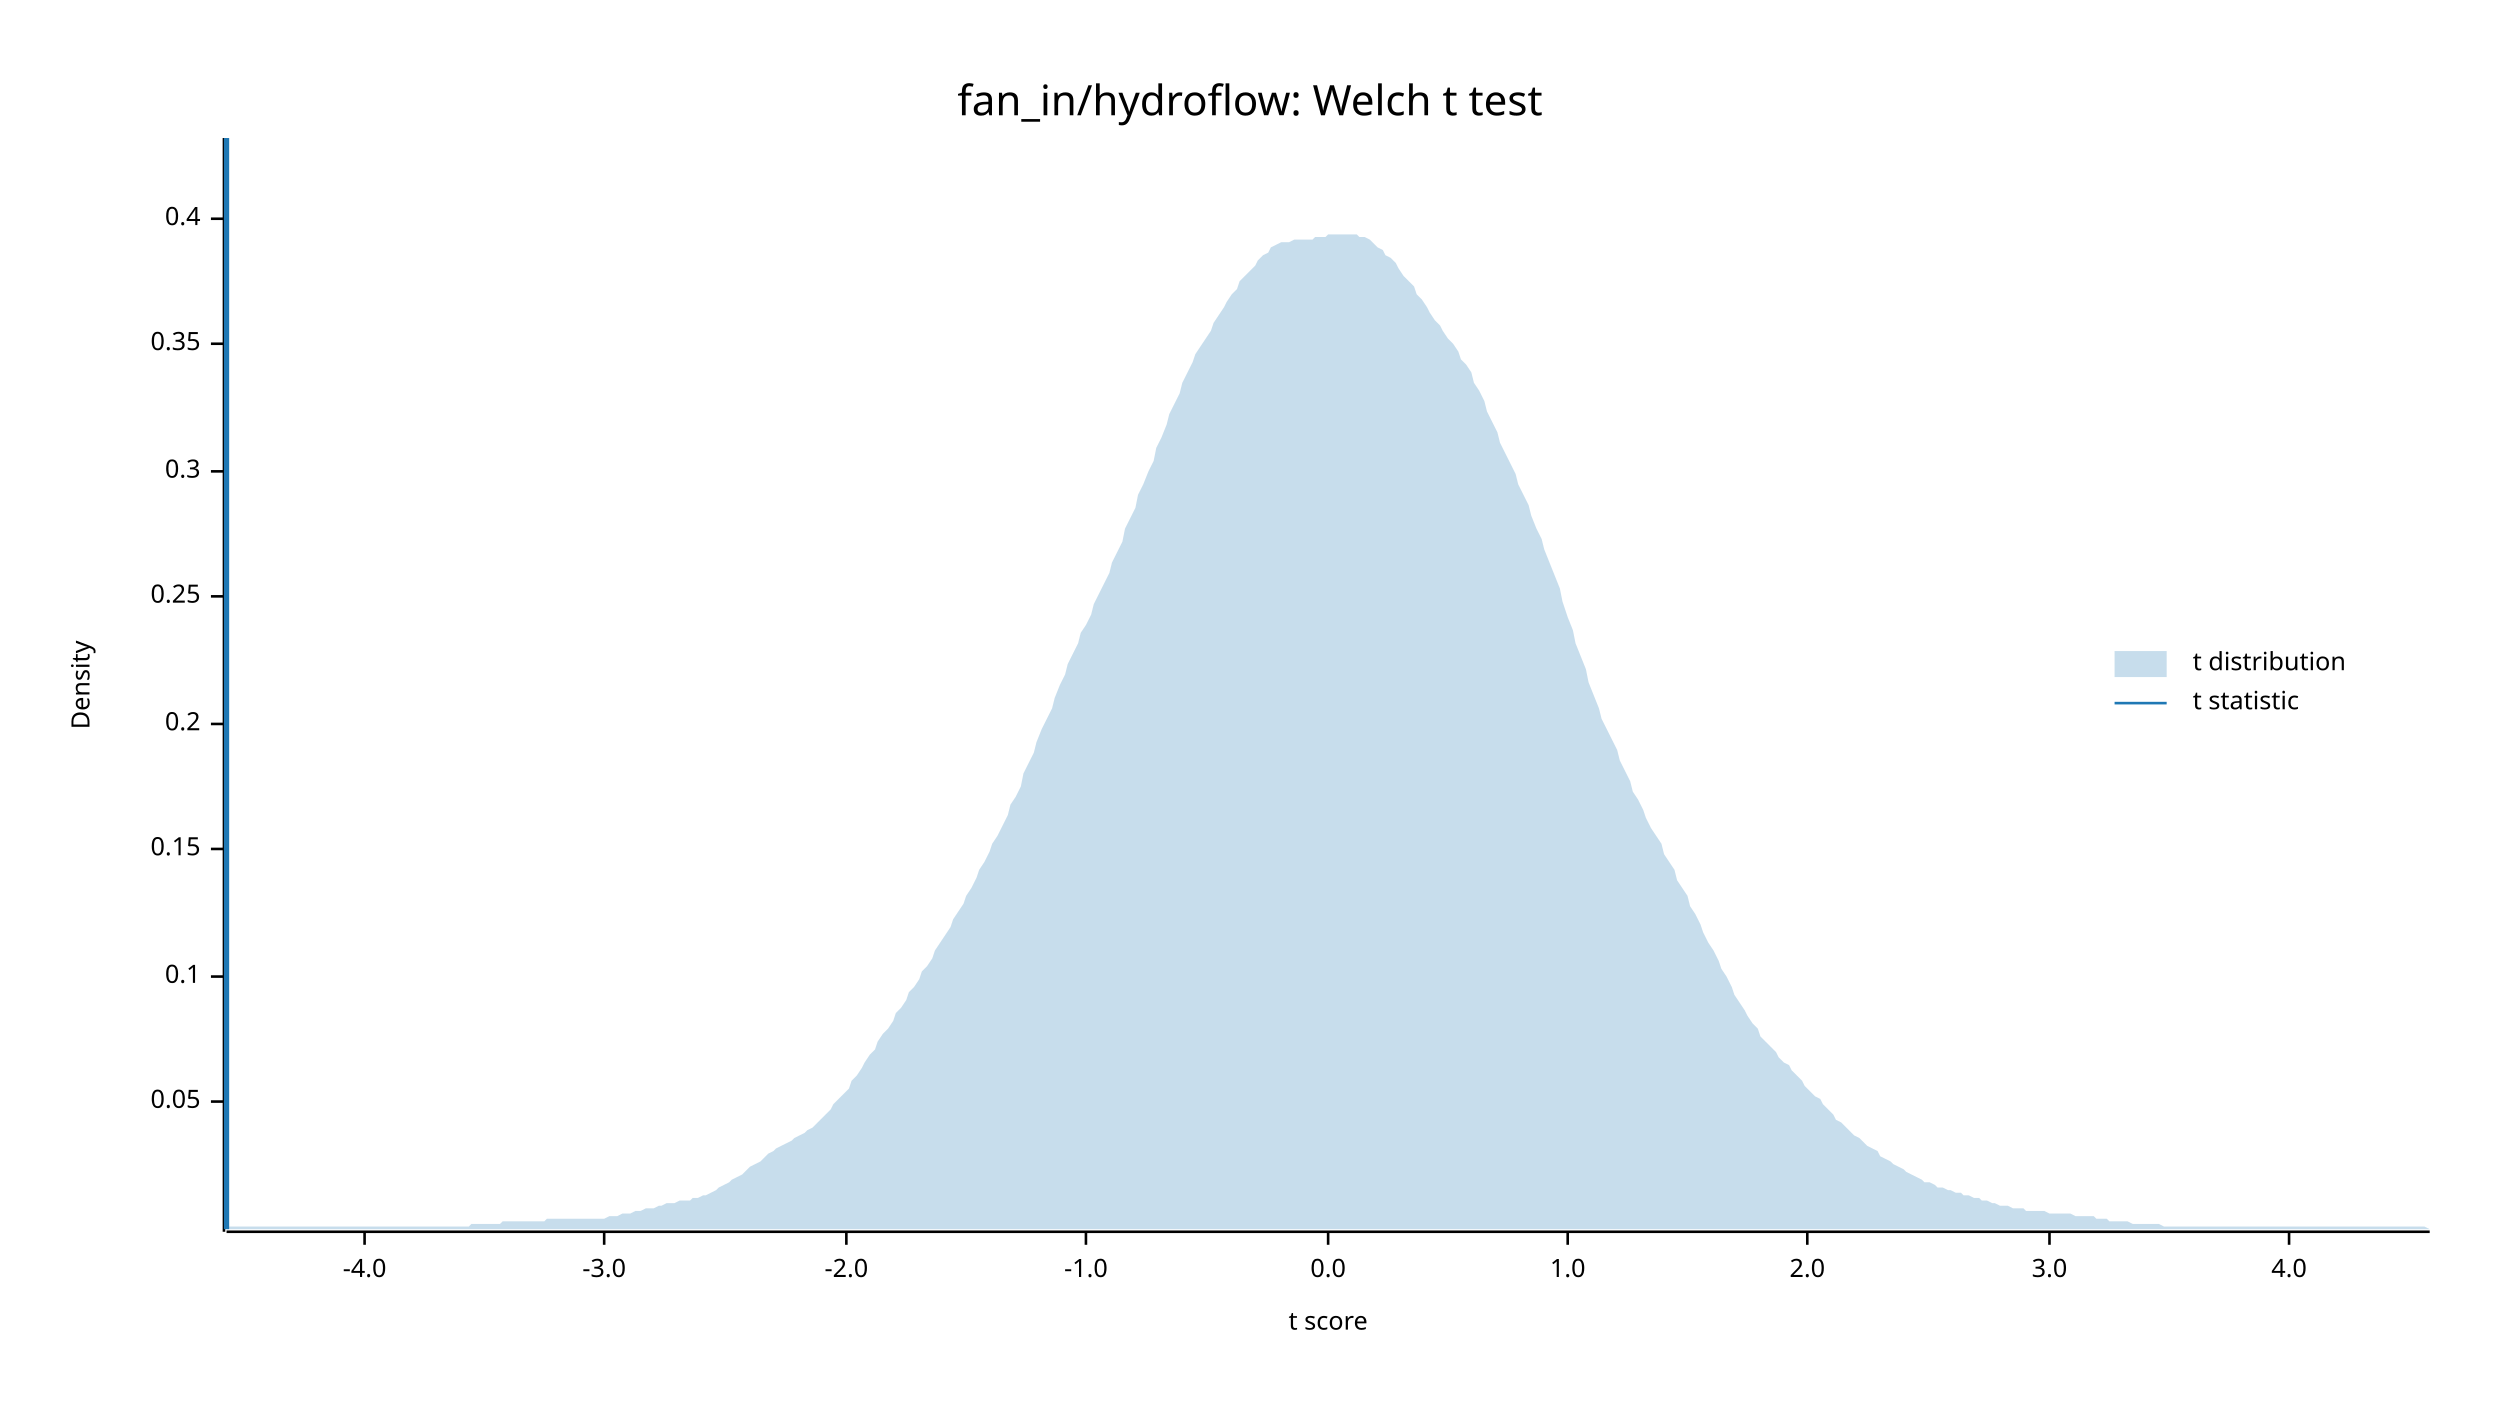
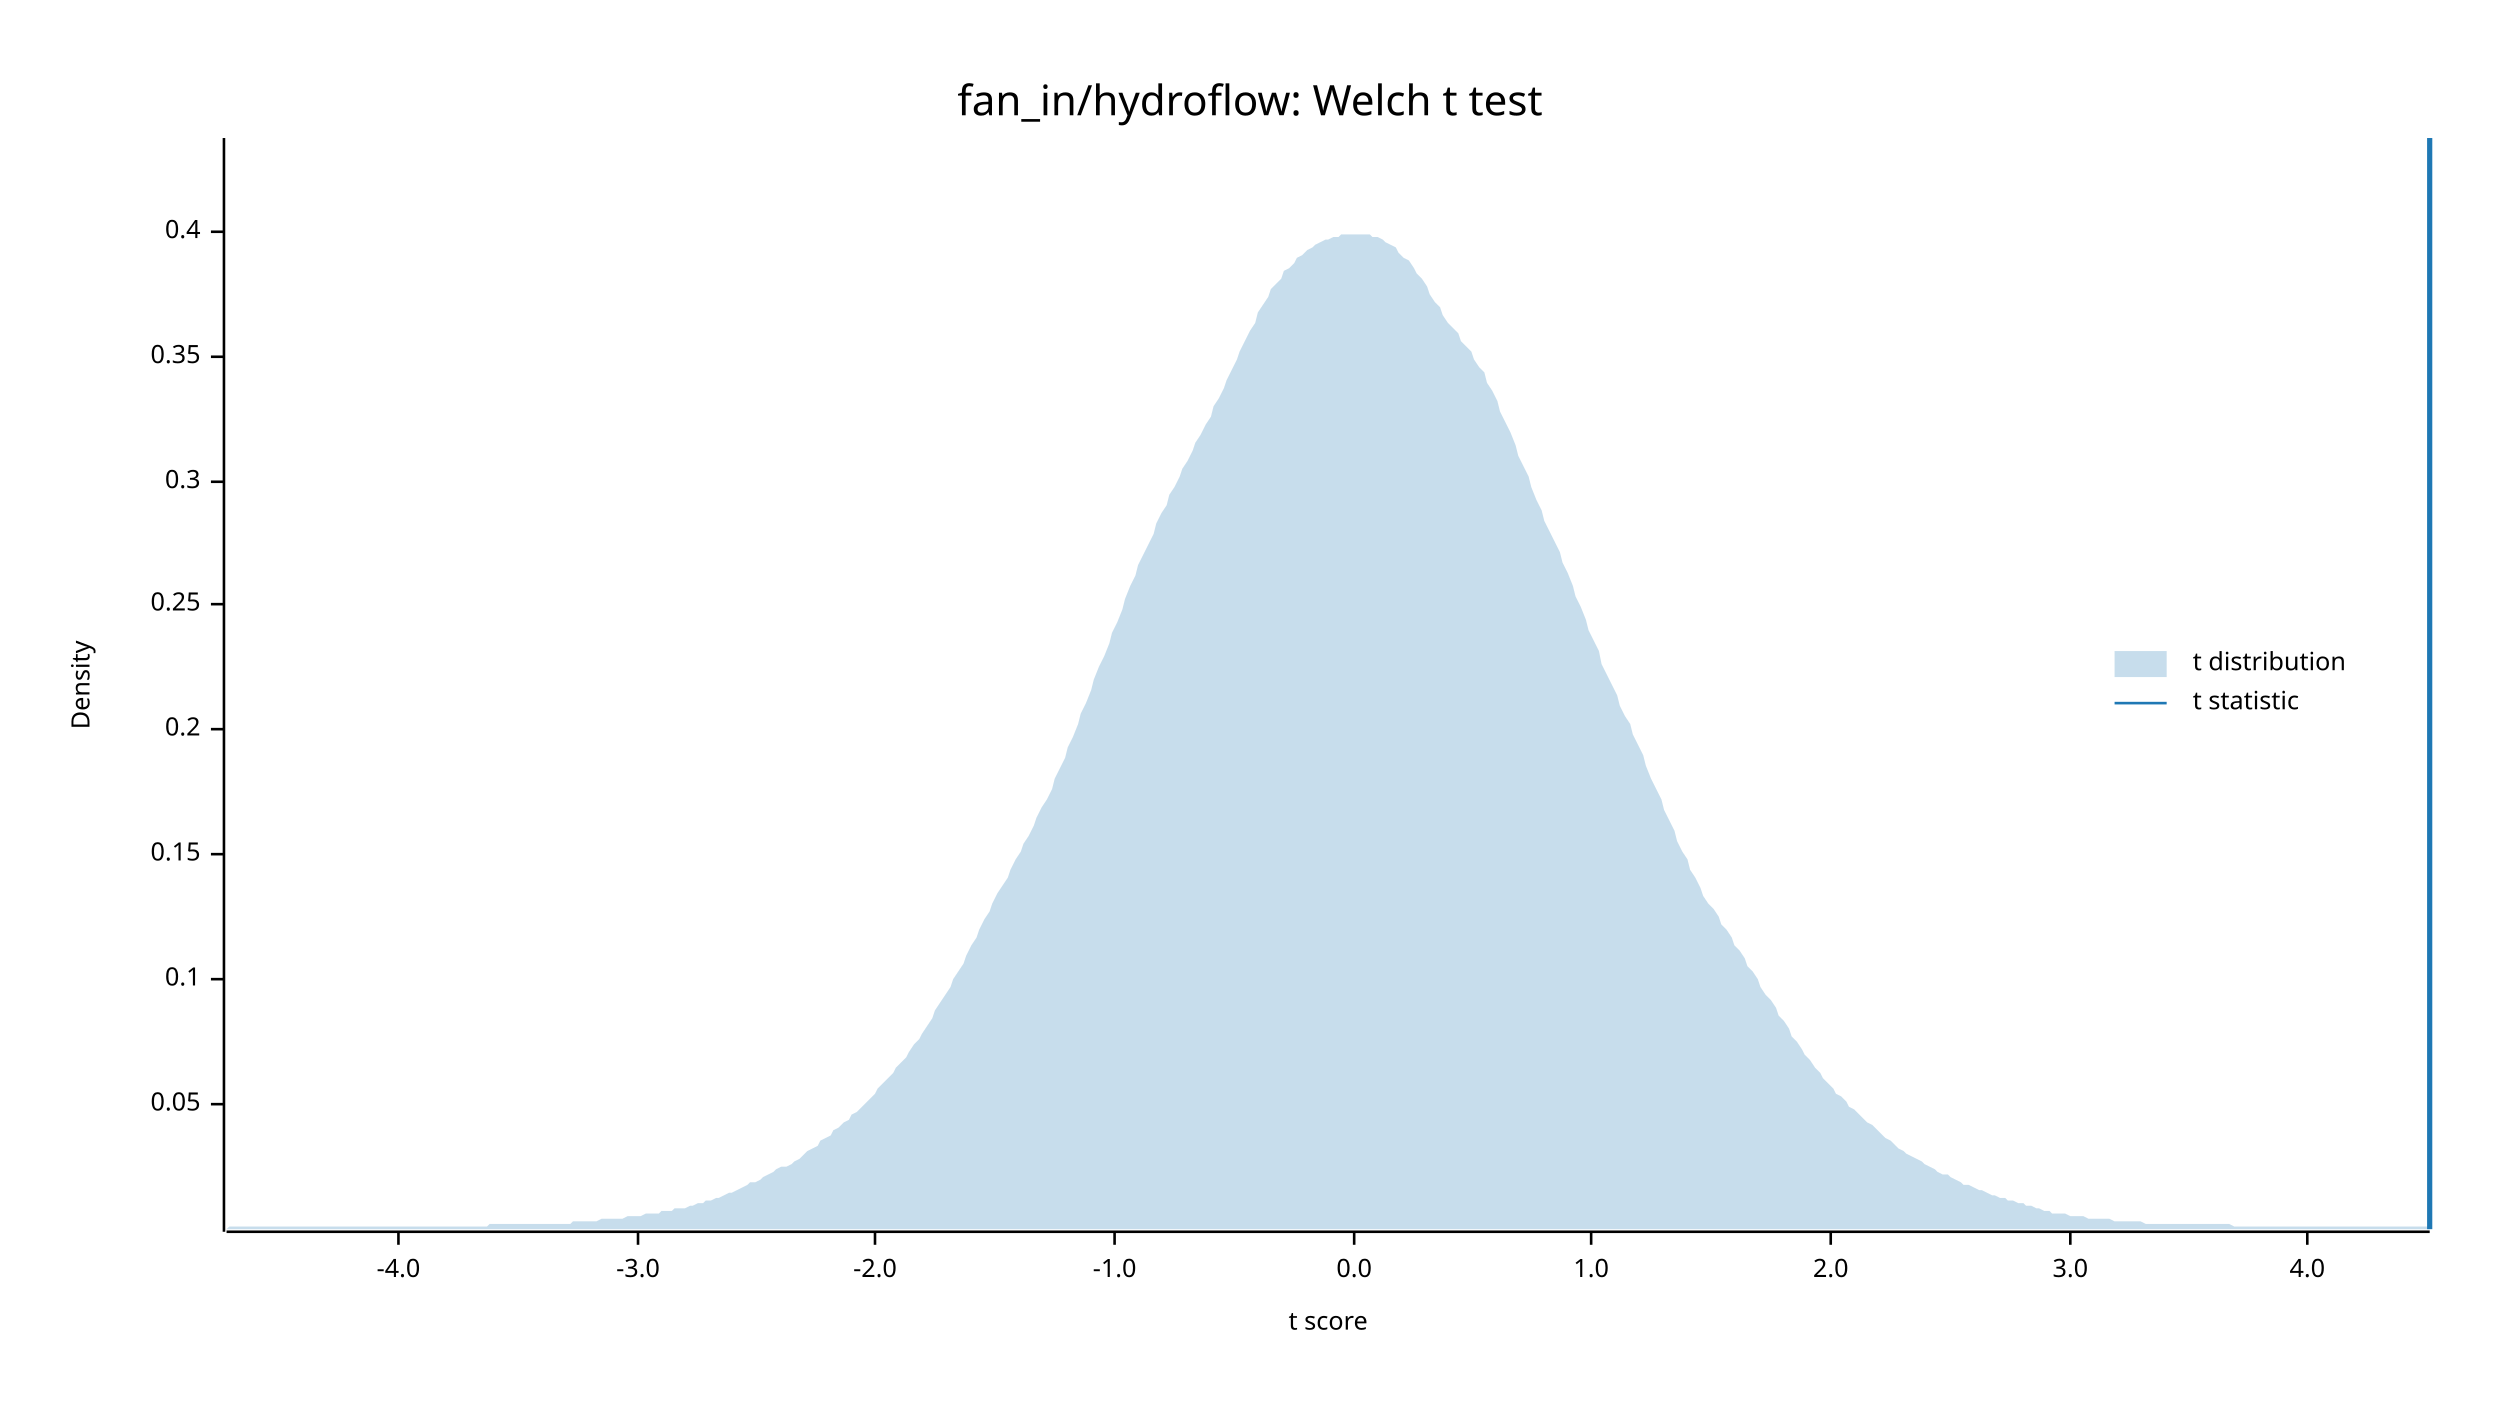
<svg xmlns="http://www.w3.org/2000/svg" width="960" height="540" viewBox="0 0 960 540">
  <text x="480" y="32" dy="0.76em" text-anchor="middle" font-family="sans-serif" font-size="16.129" opacity="1" fill="#000000">
fan_in/hydroflow: Welch t test
</text>
  <text x="27" y="263" dy="0.76em" text-anchor="middle" font-family="sans-serif" font-size="9.677" opacity="1" fill="#000000" transform="rotate(270, 27, 263)">
Density
</text>
  <text x="510" y="513" dy="-0.5ex" text-anchor="middle" font-family="sans-serif" font-size="9.677" opacity="1" fill="#000000">
t score
</text>
  <polyline fill="none" opacity="1" stroke="#000000" stroke-width="1" points="86,53 86,473 " />
-   <text x="77" y="423" dy="0.5ex" text-anchor="end" font-family="sans-serif" font-size="9.677" opacity="1" fill="#000000">
+   <text x="77" y="424" dy="0.5ex" text-anchor="end" font-family="sans-serif" font-size="9.677" opacity="1" fill="#000000">
0.05
</text>
-   <polyline fill="none" opacity="1" stroke="#000000" stroke-width="1" points="81,423 86,423 " />
-   <text x="77" y="375" dy="0.5ex" text-anchor="end" font-family="sans-serif" font-size="9.677" opacity="1" fill="#000000">
+   <polyline fill="none" opacity="1" stroke="#000000" stroke-width="1" points="81,424 86,424 " />
+   <text x="77" y="376" dy="0.5ex" text-anchor="end" font-family="sans-serif" font-size="9.677" opacity="1" fill="#000000">
0.1
</text>
-   <polyline fill="none" opacity="1" stroke="#000000" stroke-width="1" points="81,375 86,375 " />
-   <text x="77" y="326" dy="0.5ex" text-anchor="end" font-family="sans-serif" font-size="9.677" opacity="1" fill="#000000">
+   <polyline fill="none" opacity="1" stroke="#000000" stroke-width="1" points="81,376 86,376 " />
+   <text x="77" y="328" dy="0.5ex" text-anchor="end" font-family="sans-serif" font-size="9.677" opacity="1" fill="#000000">
0.15
</text>
-   <polyline fill="none" opacity="1" stroke="#000000" stroke-width="1" points="81,326 86,326 " />
-   <text x="77" y="278" dy="0.5ex" text-anchor="end" font-family="sans-serif" font-size="9.677" opacity="1" fill="#000000">
+   <polyline fill="none" opacity="1" stroke="#000000" stroke-width="1" points="81,328 86,328 " />
+   <text x="77" y="280" dy="0.5ex" text-anchor="end" font-family="sans-serif" font-size="9.677" opacity="1" fill="#000000">
0.2
</text>
-   <polyline fill="none" opacity="1" stroke="#000000" stroke-width="1" points="81,278 86,278 " />
-   <text x="77" y="229" dy="0.5ex" text-anchor="end" font-family="sans-serif" font-size="9.677" opacity="1" fill="#000000">
+   <polyline fill="none" opacity="1" stroke="#000000" stroke-width="1" points="81,280 86,280 " />
+   <text x="77" y="232" dy="0.5ex" text-anchor="end" font-family="sans-serif" font-size="9.677" opacity="1" fill="#000000">
0.25
</text>
-   <polyline fill="none" opacity="1" stroke="#000000" stroke-width="1" points="81,229 86,229 " />
-   <text x="77" y="181" dy="0.5ex" text-anchor="end" font-family="sans-serif" font-size="9.677" opacity="1" fill="#000000">
+   <polyline fill="none" opacity="1" stroke="#000000" stroke-width="1" points="81,232 86,232 " />
+   <text x="77" y="185" dy="0.5ex" text-anchor="end" font-family="sans-serif" font-size="9.677" opacity="1" fill="#000000">
0.3
</text>
-   <polyline fill="none" opacity="1" stroke="#000000" stroke-width="1" points="81,181 86,181 " />
-   <text x="77" y="132" dy="0.5ex" text-anchor="end" font-family="sans-serif" font-size="9.677" opacity="1" fill="#000000">
+   <polyline fill="none" opacity="1" stroke="#000000" stroke-width="1" points="81,185 86,185 " />
+   <text x="77" y="137" dy="0.5ex" text-anchor="end" font-family="sans-serif" font-size="9.677" opacity="1" fill="#000000">
0.35
</text>
-   <polyline fill="none" opacity="1" stroke="#000000" stroke-width="1" points="81,132 86,132 " />
-   <text x="77" y="84" dy="0.5ex" text-anchor="end" font-family="sans-serif" font-size="9.677" opacity="1" fill="#000000">
+   <polyline fill="none" opacity="1" stroke="#000000" stroke-width="1" points="81,137 86,137 " />
+   <text x="77" y="89" dy="0.5ex" text-anchor="end" font-family="sans-serif" font-size="9.677" opacity="1" fill="#000000">
0.4
</text>
-   <polyline fill="none" opacity="1" stroke="#000000" stroke-width="1" points="81,84 86,84 " />
+   <polyline fill="none" opacity="1" stroke="#000000" stroke-width="1" points="81,89 86,89 " />
  <polyline fill="none" opacity="1" stroke="#000000" stroke-width="1" points="87,473 933,473 " />
-   <text x="140" y="483" dy="0.76em" text-anchor="middle" font-family="sans-serif" font-size="9.677" opacity="1" fill="#000000">
+   <text x="153" y="483" dy="0.76em" text-anchor="middle" font-family="sans-serif" font-size="9.677" opacity="1" fill="#000000">
-4.0
</text>
-   <polyline fill="none" opacity="1" stroke="#000000" stroke-width="1" points="140,473 140,478 " />
-   <text x="232" y="483" dy="0.76em" text-anchor="middle" font-family="sans-serif" font-size="9.677" opacity="1" fill="#000000">
+   <polyline fill="none" opacity="1" stroke="#000000" stroke-width="1" points="153,473 153,478 " />
+   <text x="245" y="483" dy="0.76em" text-anchor="middle" font-family="sans-serif" font-size="9.677" opacity="1" fill="#000000">
-3.0
</text>
-   <polyline fill="none" opacity="1" stroke="#000000" stroke-width="1" points="232,473 232,478 " />
-   <text x="325" y="483" dy="0.76em" text-anchor="middle" font-family="sans-serif" font-size="9.677" opacity="1" fill="#000000">
+   <polyline fill="none" opacity="1" stroke="#000000" stroke-width="1" points="245,473 245,478 " />
+   <text x="336" y="483" dy="0.76em" text-anchor="middle" font-family="sans-serif" font-size="9.677" opacity="1" fill="#000000">
-2.0
</text>
-   <polyline fill="none" opacity="1" stroke="#000000" stroke-width="1" points="325,473 325,478 " />
-   <text x="417" y="483" dy="0.76em" text-anchor="middle" font-family="sans-serif" font-size="9.677" opacity="1" fill="#000000">
+   <polyline fill="none" opacity="1" stroke="#000000" stroke-width="1" points="336,473 336,478 " />
+   <text x="428" y="483" dy="0.76em" text-anchor="middle" font-family="sans-serif" font-size="9.677" opacity="1" fill="#000000">
-1.0
</text>
-   <polyline fill="none" opacity="1" stroke="#000000" stroke-width="1" points="417,473 417,478 " />
-   <text x="510" y="483" dy="0.76em" text-anchor="middle" font-family="sans-serif" font-size="9.677" opacity="1" fill="#000000">
+   <polyline fill="none" opacity="1" stroke="#000000" stroke-width="1" points="428,473 428,478 " />
+   <text x="520" y="483" dy="0.76em" text-anchor="middle" font-family="sans-serif" font-size="9.677" opacity="1" fill="#000000">
0.0
</text>
-   <polyline fill="none" opacity="1" stroke="#000000" stroke-width="1" points="510,473 510,478 " />
-   <text x="602" y="483" dy="0.76em" text-anchor="middle" font-family="sans-serif" font-size="9.677" opacity="1" fill="#000000">
+   <polyline fill="none" opacity="1" stroke="#000000" stroke-width="1" points="520,473 520,478 " />
+   <text x="611" y="483" dy="0.76em" text-anchor="middle" font-family="sans-serif" font-size="9.677" opacity="1" fill="#000000">
1.0
</text>
-   <polyline fill="none" opacity="1" stroke="#000000" stroke-width="1" points="602,473 602,478 " />
-   <text x="694" y="483" dy="0.76em" text-anchor="middle" font-family="sans-serif" font-size="9.677" opacity="1" fill="#000000">
+   <polyline fill="none" opacity="1" stroke="#000000" stroke-width="1" points="611,473 611,478 " />
+   <text x="703" y="483" dy="0.76em" text-anchor="middle" font-family="sans-serif" font-size="9.677" opacity="1" fill="#000000">
2.0
</text>
-   <polyline fill="none" opacity="1" stroke="#000000" stroke-width="1" points="694,473 694,478 " />
-   <text x="787" y="483" dy="0.76em" text-anchor="middle" font-family="sans-serif" font-size="9.677" opacity="1" fill="#000000">
+   <polyline fill="none" opacity="1" stroke="#000000" stroke-width="1" points="703,473 703,478 " />
+   <text x="795" y="483" dy="0.76em" text-anchor="middle" font-family="sans-serif" font-size="9.677" opacity="1" fill="#000000">
3.0
</text>
-   <polyline fill="none" opacity="1" stroke="#000000" stroke-width="1" points="787,473 787,478 " />
-   <text x="879" y="483" dy="0.76em" text-anchor="middle" font-family="sans-serif" font-size="9.677" opacity="1" fill="#000000">
+   <polyline fill="none" opacity="1" stroke="#000000" stroke-width="1" points="795,473 795,478 " />
+   <text x="886" y="483" dy="0.76em" text-anchor="middle" font-family="sans-serif" font-size="9.677" opacity="1" fill="#000000">
4.0
</text>
-   <polyline fill="none" opacity="1" stroke="#000000" stroke-width="1" points="879,473 879,478 " />
-   <polygon opacity="0.25" fill="#1F78B4" points="87,472 88,471 90,471 92,471 93,471 95,471 97,471 98,471 100,471 102,471 103,471 105,471 107,471 109,471 110,471 112,471 114,471 115,471 117,471 119,471 120,471 122,471 124,471 125,471 127,471 129,471 131,471 132,471 134,471 136,471 137,471 139,471 141,471 142,471 144,471 146,471 148,471 149,471 151,471 153,471 154,471 156,471 158,471 159,471 161,471 163,471 164,471 166,471 168,471 170,471 171,471 173,471 175,471 176,471 178,471 180,471 181,470 183,470 185,470 187,470 188,470 190,470 192,470 193,469 195,469 197,469 198,469 200,469 202,469 203,469 205,469 207,469 209,469 210,468 212,468 214,468 215,468 217,468 219,468 220,468 222,468 224,468 226,468 227,468 229,468 231,468 232,468 234,467 236,467 237,467 239,466 241,466 242,466 244,465 246,465 248,464 249,464 251,464 253,463 254,463 256,462 258,462 259,462 261,461 263,461 265,461 266,460 268,460 270,459 271,459 273,458 275,457 276,456 278,455 280,454 281,453 283,452 285,451 287,449 288,448 290,447 292,446 293,445 295,443 297,442 298,441 300,440 302,439 304,438 305,437 307,436 309,435 310,434 312,433 314,431 315,430 317,428 319,426 320,424 322,422 324,420 326,418 327,415 329,413 331,410 332,408 334,405 336,403 337,400 339,397 341,395 343,392 344,389 346,387 348,384 349,381 351,379 353,376 354,373 356,371 358,368 359,365 361,362 363,359 365,356 366,353 368,350 370,347 371,344 373,341 375,337 376,334 378,331 380,327 381,324 383,321 385,317 387,313 388,309 390,306 392,302 393,297 395,293 397,289 398,285 400,280 402,276 404,272 405,268 407,263 409,259 410,255 412,251 414,247 415,243 417,240 419,236 420,232 422,228 424,224 426,220 427,216 429,212 431,208 432,203 434,199 436,195 437,190 439,186 441,181 443,177 444,172 446,168 448,163 449,159 451,155 453,151 454,147 456,143 458,139 459,136 461,133 463,130 465,127 466,124 468,121 470,118 471,116 473,113 475,111 476,108 478,106 480,104 482,102 483,100 485,98 487,97 488,95 490,94 492,93 493,93 495,93 497,92 498,92 500,92 502,92 504,92 505,91 507,91 509,91 510,90 512,90 514,90 515,90 517,90 519,90 521,90 522,91 524,91 526,92 527,93 529,95 531,96 532,98 534,99 536,101 537,103 539,106 541,108 543,110 544,113 546,115 548,118 549,120 551,123 553,125 554,127 556,130 558,132 560,135 561,138 563,140 565,143 566,147 568,150 570,154 571,158 573,162 575,166 576,170 578,174 580,178 582,182 583,186 585,190 587,194 588,198 590,203 592,207 593,211 595,216 597,221 599,226 600,231 602,237 604,242 605,247 607,252 609,257 610,262 612,267 614,272 615,276 617,280 619,284 621,288 622,292 624,296 626,300 627,304 629,307 631,311 632,314 634,318 636,321 638,324 639,328 641,331 643,334 644,338 646,341 648,344 649,348 651,351 653,355 654,358 656,362 658,365 660,369 661,372 663,375 665,379 666,382 668,385 670,388 671,390 673,393 675,395 676,398 678,400 680,402 682,404 683,406 685,408 687,409 688,411 690,413 692,415 693,417 695,419 697,421 699,422 700,424 702,426 704,428 705,430 707,431 709,433 710,434 712,436 714,437 715,438 717,440 719,441 721,442 722,444 724,445 726,446 727,447 729,448 731,449 732,450 734,451 736,452 738,453 739,454 741,454 743,455 744,456 746,456 748,457 749,457 751,458 753,458 754,459 756,459 758,460 760,460 761,461 763,461 765,462 766,462 768,463 770,463 771,463 773,464 775,464 777,464 778,465 780,465 782,465 783,465 785,465 787,466 788,466 790,466 792,466 793,466 795,466 797,467 799,467 800,467 802,467 804,467 805,468 807,468 809,468 810,469 812,469 814,469 816,469 817,469 819,470 821,470 822,470 824,470 826,470 827,470 829,470 831,471 832,471 834,471 836,471 838,471 839,471 841,471 843,471 844,471 846,471 848,471 849,471 851,471 853,471 855,471 856,471 858,471 860,471 861,471 863,471 865,471 866,471 868,471 870,471 871,471 873,471 875,471 877,471 878,471 880,471 882,471 883,471 885,471 887,471 888,471 890,471 892,471 894,471 895,471 897,471 899,471 900,471 902,471 904,471 905,471 907,471 909,471 910,471 912,471 914,471 916,471 917,471 919,471 921,471 922,471 924,471 926,471 927,471 929,471 931,471 933,472 933,472 87,472 " />
-   <polyline fill="none" opacity="1" stroke="#1F78B4" stroke-width="2" points="87,472 87,53 " />
+   <polyline fill="none" opacity="1" stroke="#000000" stroke-width="1" points="886,473 886,478 " />
+   <polygon opacity="0.25" fill="#1F78B4" points="87,472 88,471 90,471 92,471 93,471 95,471 97,471 98,471 100,471 102,471 103,471 105,471 107,471 109,471 110,471 112,471 114,471 115,471 117,471 119,471 120,471 122,471 124,471 125,471 127,471 129,471 131,471 132,471 134,471 136,471 137,471 139,471 141,471 142,471 144,471 146,471 148,471 149,471 151,471 153,471 154,471 156,471 158,471 159,471 161,471 163,471 164,471 166,471 168,471 170,471 171,471 173,471 175,471 176,471 178,471 180,471 181,471 183,471 185,471 187,471 188,470 190,470 192,470 193,470 195,470 197,470 198,470 200,470 202,470 203,470 205,470 207,470 209,470 210,470 212,470 214,470 215,470 217,470 219,470 220,469 222,469 224,469 226,469 227,469 229,469 231,468 232,468 234,468 236,468 237,468 239,468 241,467 242,467 244,467 246,467 248,466 249,466 251,466 253,466 254,465 256,465 258,465 259,464 261,464 263,464 265,463 266,463 268,462 270,462 271,461 273,461 275,460 276,460 278,459 280,458 281,458 283,457 285,456 287,455 288,454 290,454 292,453 293,452 295,451 297,450 298,449 300,448 302,448 304,447 305,446 307,445 309,443 310,442 312,441 314,440 315,438 317,437 319,436 320,434 322,433 324,431 326,430 327,428 329,427 331,425 332,424 334,422 336,420 337,418 339,416 341,414 343,412 344,410 346,408 348,406 349,404 351,401 353,399 354,397 356,394 358,391 359,388 361,385 363,382 365,379 366,376 368,373 370,370 371,367 373,363 375,360 376,357 378,353 380,350 381,347 383,343 385,340 387,337 388,334 390,330 392,327 393,324 395,321 397,317 398,314 400,310 402,307 404,303 405,299 407,295 409,291 410,287 412,283 414,278 415,274 417,270 419,265 420,261 422,256 424,252 426,247 427,243 429,239 431,234 432,230 434,225 436,221 437,217 439,213 441,209 443,205 444,201 446,197 448,194 449,190 451,187 453,183 454,180 456,177 458,173 459,170 461,167 463,163 465,160 466,156 468,153 470,149 471,146 473,142 475,138 476,135 478,131 480,127 482,124 483,120 485,117 487,114 488,111 490,109 492,107 493,104 495,103 497,101 498,99 500,98 502,96 504,95 505,94 507,93 509,92 510,92 512,91 514,91 515,90 517,90 519,90 521,90 522,90 524,90 526,90 527,91 529,91 531,92 532,93 534,94 536,95 537,97 539,99 541,100 543,103 544,105 546,107 548,110 549,113 551,116 553,118 554,121 556,124 558,126 560,128 561,131 563,133 565,135 566,138 568,141 570,143 571,147 573,150 575,154 576,158 578,162 580,166 582,171 583,175 585,179 587,183 588,187 590,192 592,196 593,200 595,204 597,208 599,212 600,216 602,220 604,225 605,229 607,233 609,238 610,242 612,246 614,250 615,255 617,259 619,263 621,267 622,271 624,275 626,278 627,282 629,286 631,290 632,294 634,299 636,303 638,307 639,311 641,315 643,319 644,323 646,327 648,330 649,334 651,337 653,341 654,344 656,347 658,349 660,352 661,355 663,357 665,360 666,363 668,365 670,368 671,371 673,373 675,376 676,379 678,382 680,384 682,387 683,390 685,392 687,395 688,398 690,400 692,403 693,405 695,407 697,410 699,412 700,414 702,416 704,418 705,420 707,421 709,423 710,425 712,426 714,428 715,429 717,431 719,432 721,434 722,435 724,437 726,438 727,439 729,441 731,442 732,443 734,444 736,445 738,446 739,447 741,448 743,449 744,450 746,451 748,451 749,452 751,453 753,454 754,455 756,455 758,456 760,457 761,457 763,458 765,459 766,459 768,460 770,460 771,461 773,461 775,462 777,462 778,463 780,463 782,464 783,464 785,465 787,465 788,466 790,466 792,466 793,466 795,467 797,467 799,467 800,467 802,468 804,468 805,468 807,468 809,468 810,468 812,469 814,469 816,469 817,469 819,469 821,469 822,469 824,470 826,470 827,470 829,470 831,470 832,470 834,470 836,470 838,470 839,470 841,470 843,470 844,470 846,470 848,470 849,470 851,470 853,470 855,470 856,470 858,471 860,471 861,471 863,471 865,471 866,471 868,471 870,471 871,471 873,471 875,471 877,471 878,471 880,471 882,471 883,471 885,471 887,471 888,471 890,471 892,471 894,471 895,471 897,471 899,471 900,471 902,471 904,471 905,471 907,471 909,471 910,471 912,471 914,471 916,471 917,471 919,471 921,471 922,471 924,471 926,471 927,471 929,471 931,471 933,471 933,472 87,472 " />
+   <polyline fill="none" opacity="1" stroke="#1F78B4" stroke-width="2" points="933,472 933,53 " />
  <text x="842" y="250" dy="0.76em" text-anchor="start" font-family="sans-serif" font-size="9.677" opacity="1" fill="#000000">
t distribution
</text>
  <text x="842" y="265" dy="0.76em" text-anchor="start" font-family="sans-serif" font-size="9.677" opacity="1" fill="#000000">
t statistic
</text>
  <rect x="812" y="250" width="20" height="10" opacity="0.25" fill="#1F78B4" stroke="none" />
  <polyline fill="none" opacity="1" stroke="#1F78B4" stroke-width="1" points="812,270 832,270 " />
</svg>
